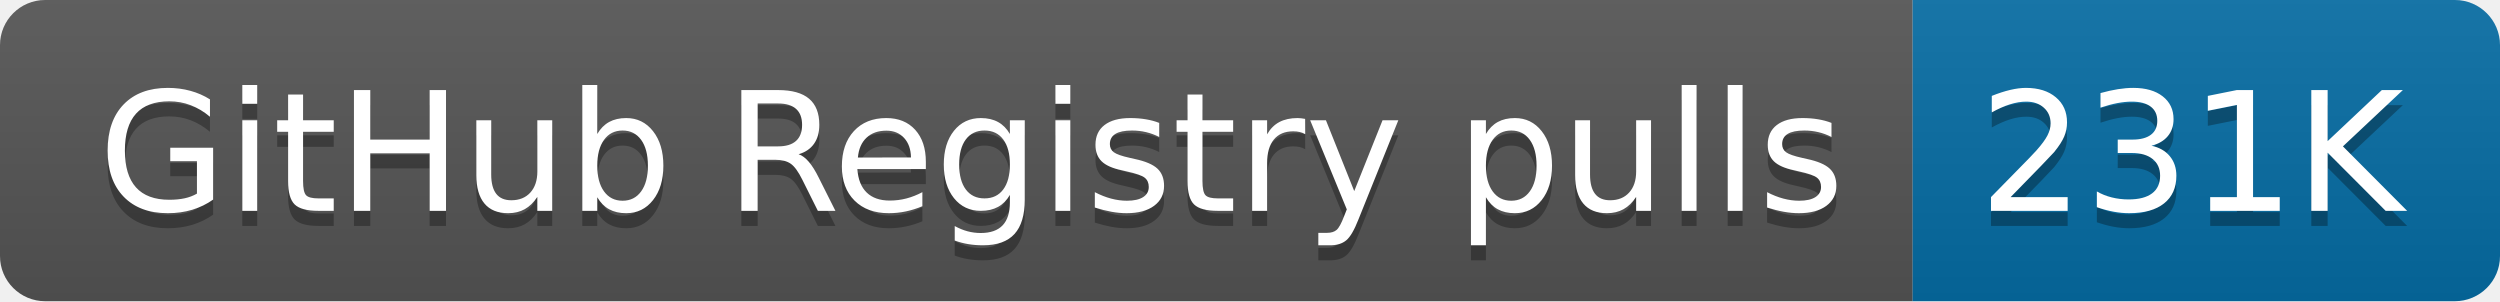
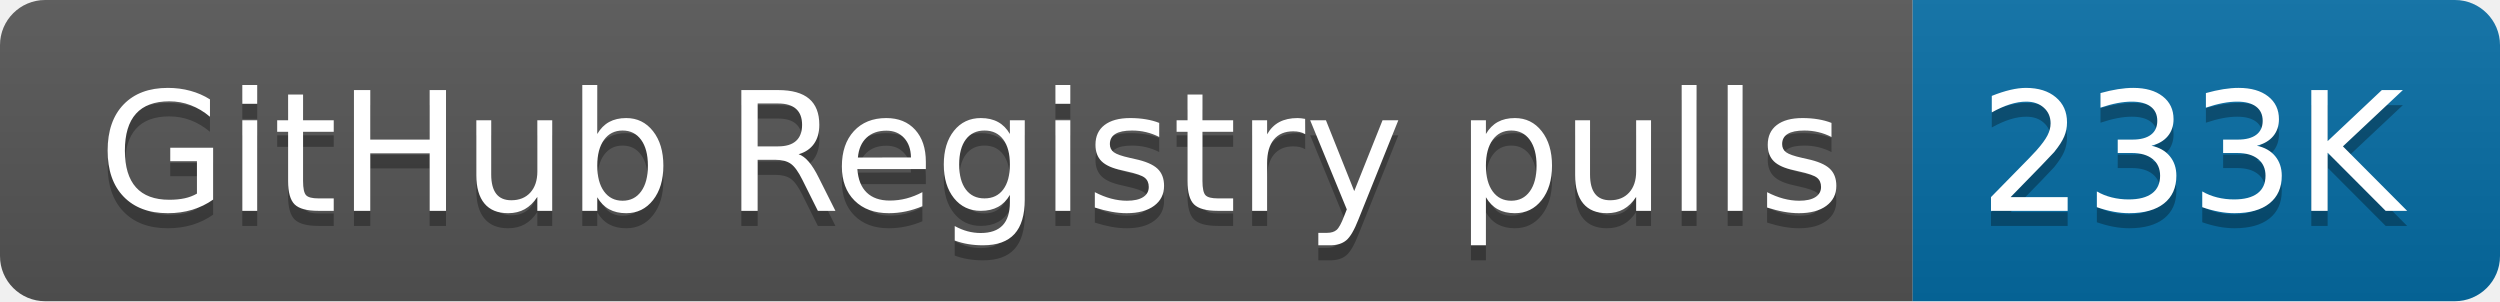
- <svg xmlns="http://www.w3.org/2000/svg" width="166" height="20" role="img" aria-label="GitHub Registry pulls: 231K">
+ <svg xmlns="http://www.w3.org/2000/svg" width="166" height="20" role="img" aria-label="GitHub Registry pulls: 233K">
  <linearGradient id="s" x2="0" y2="100%">
    <stop offset="0" stop-color="#bbb" stop-opacity=".1" />
    <stop offset="1" stop-opacity=".1" />
  </linearGradient>
  <clipPath id="r">
    <rect width="166" height="20" rx="3" fill="#fff" />
  </clipPath>
  <g clip-path="url(#r)">
    <rect width="127" height="20" fill="#555" />
    <rect x="127" width="39" height="20" fill="#066da5" />
    <rect width="166" height="20" fill="url(#s)" />
  </g>
  <g fill="#fff" text-anchor="middle" font-family="Verdana,Geneva,DejaVu Sans,sans-serif" text-rendering="geometricPrecision" font-size="110">
    <text aria-hidden="true" x="645" y="150" fill="#010101" fill-opacity=".3" transform="scale(.1)" textLength="1170">GitHub Registry pulls</text>
    <text x="645" y="140" transform="scale(.1)" fill="#fff" textLength="1170">GitHub Registry pulls</text>
-     <text aria-hidden="true" x="1455" y="150" fill="#010101" fill-opacity=".3" transform="scale(.1)" textLength="290">231K</text>
-     <text x="1455" y="140" transform="scale(.1)" fill="#fff" textLength="290">231K</text>
+     <text aria-hidden="true" x="1455" y="150" fill="#010101" fill-opacity=".3" transform="scale(.1)" textLength="290">233K</text>
+     <text x="1455" y="140" transform="scale(.1)" fill="#fff" textLength="290">233K</text>
  </g>
</svg>
